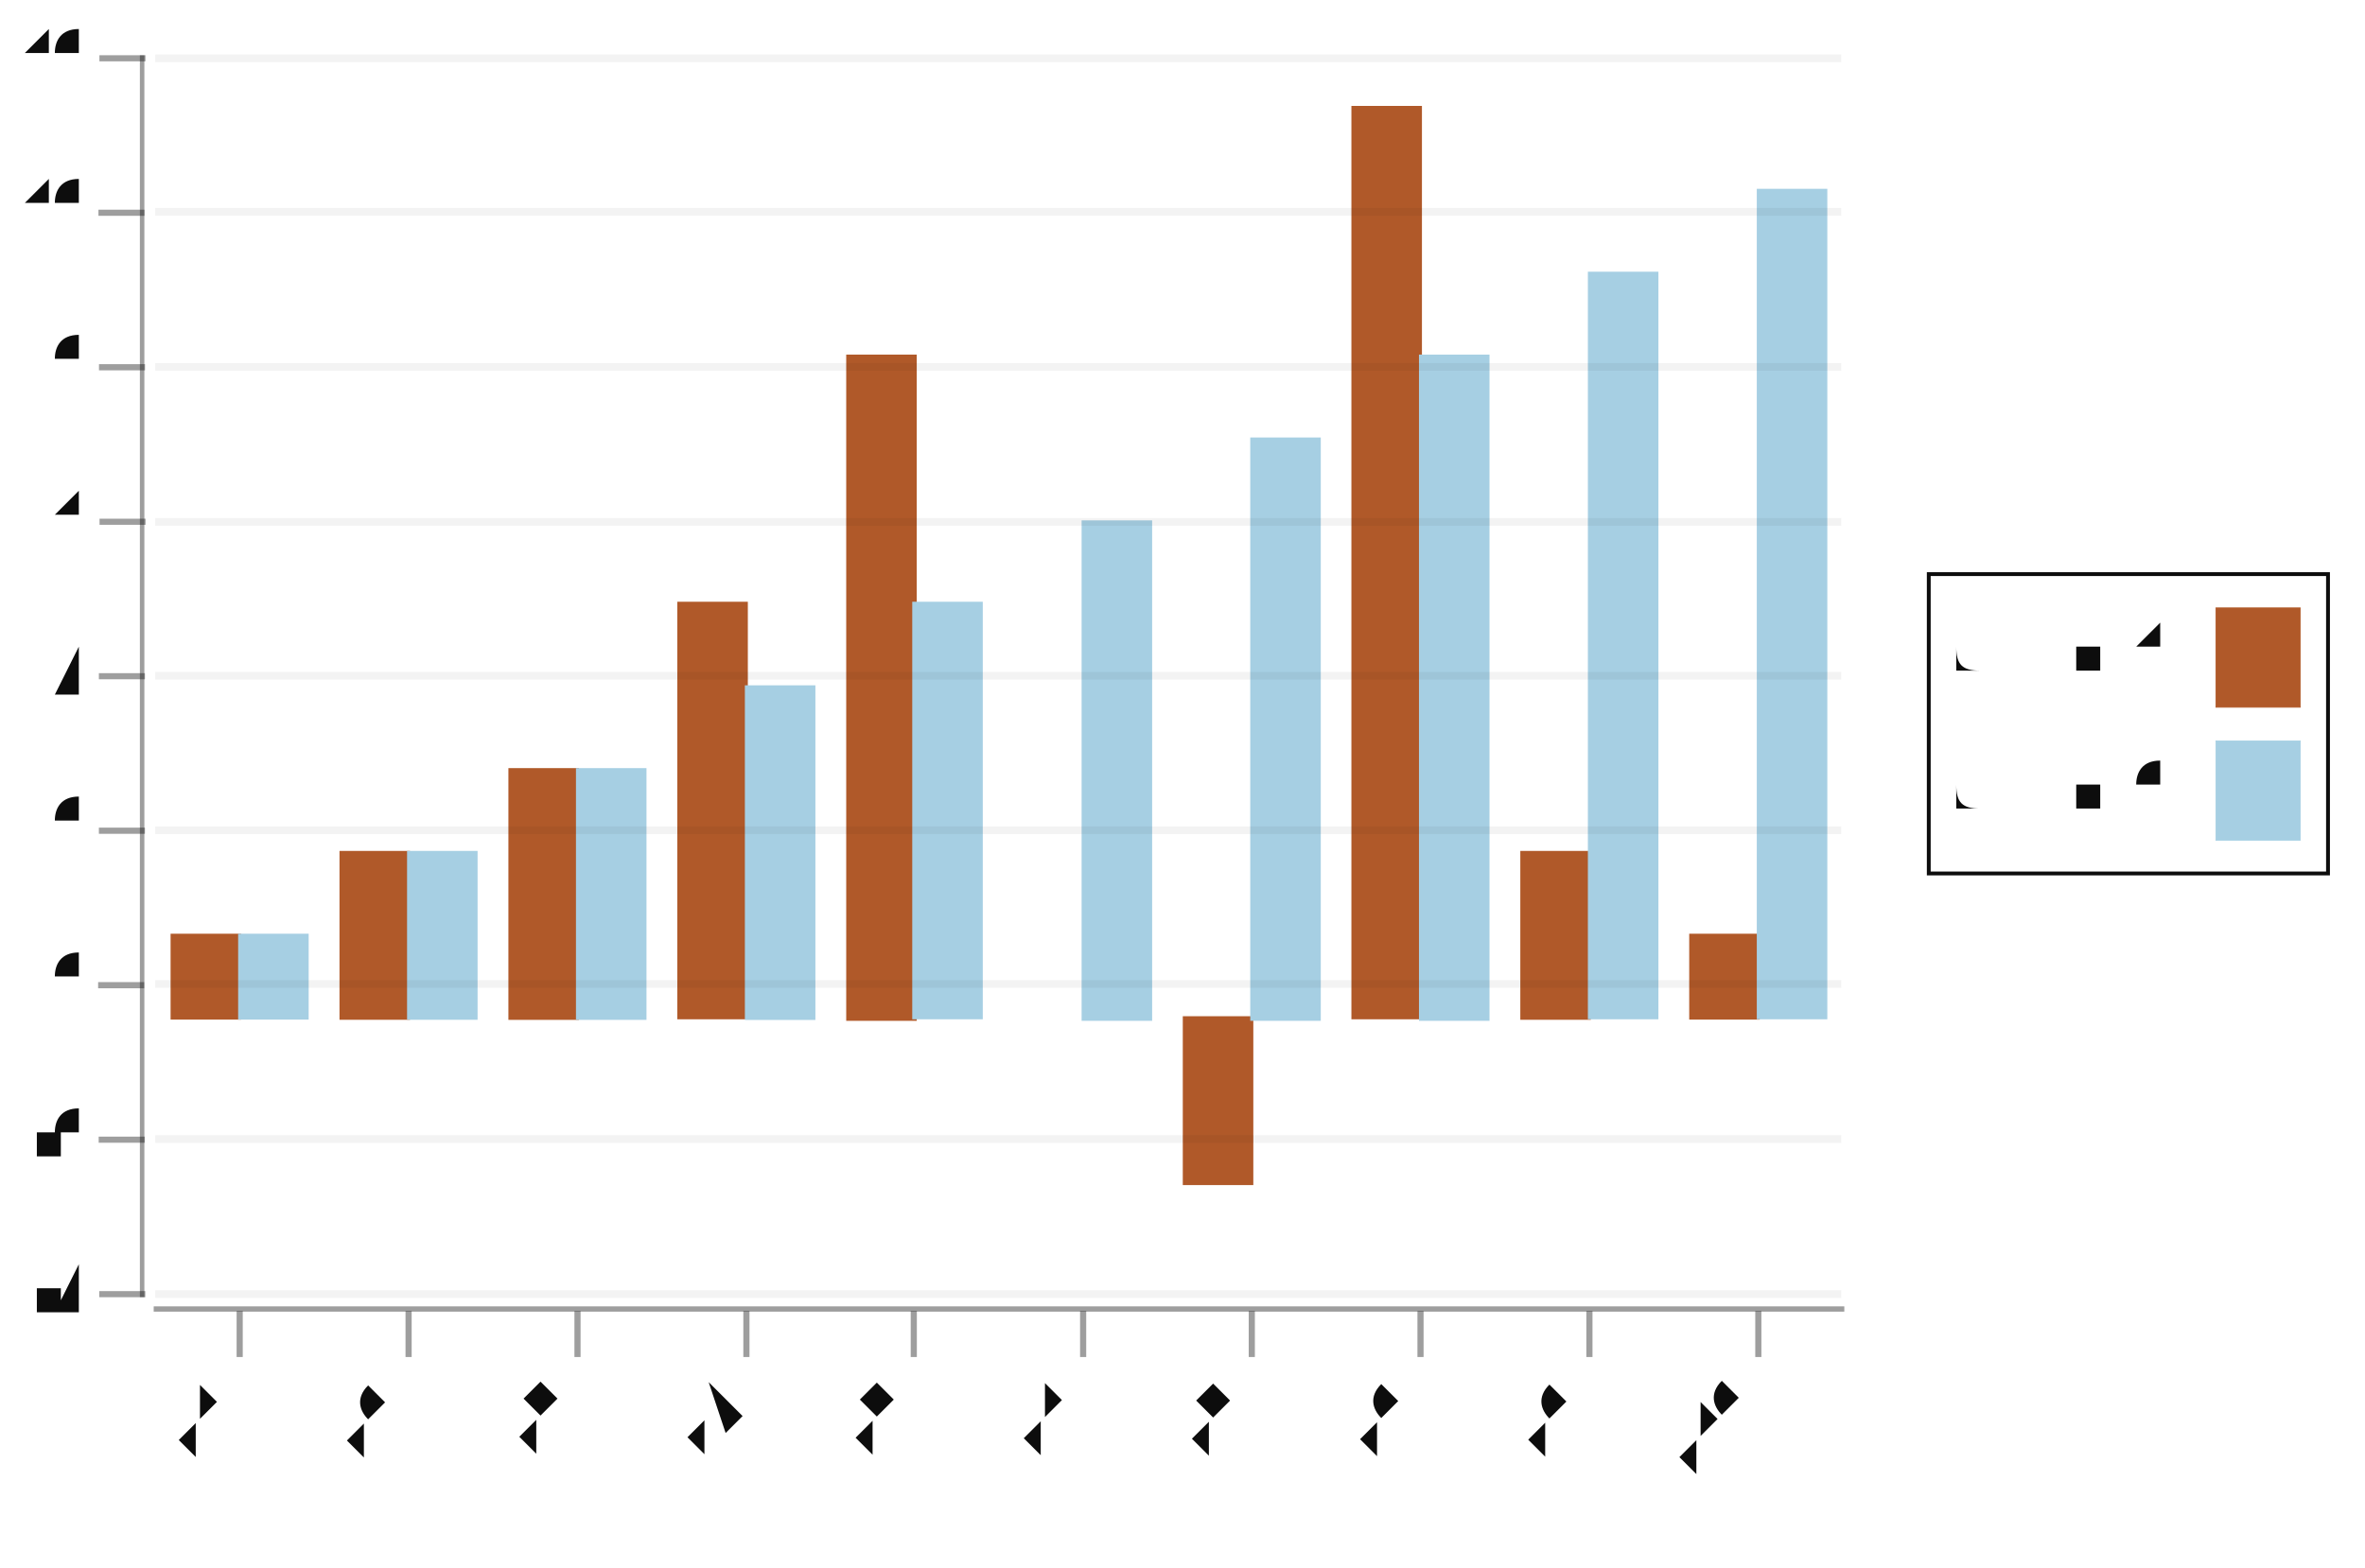
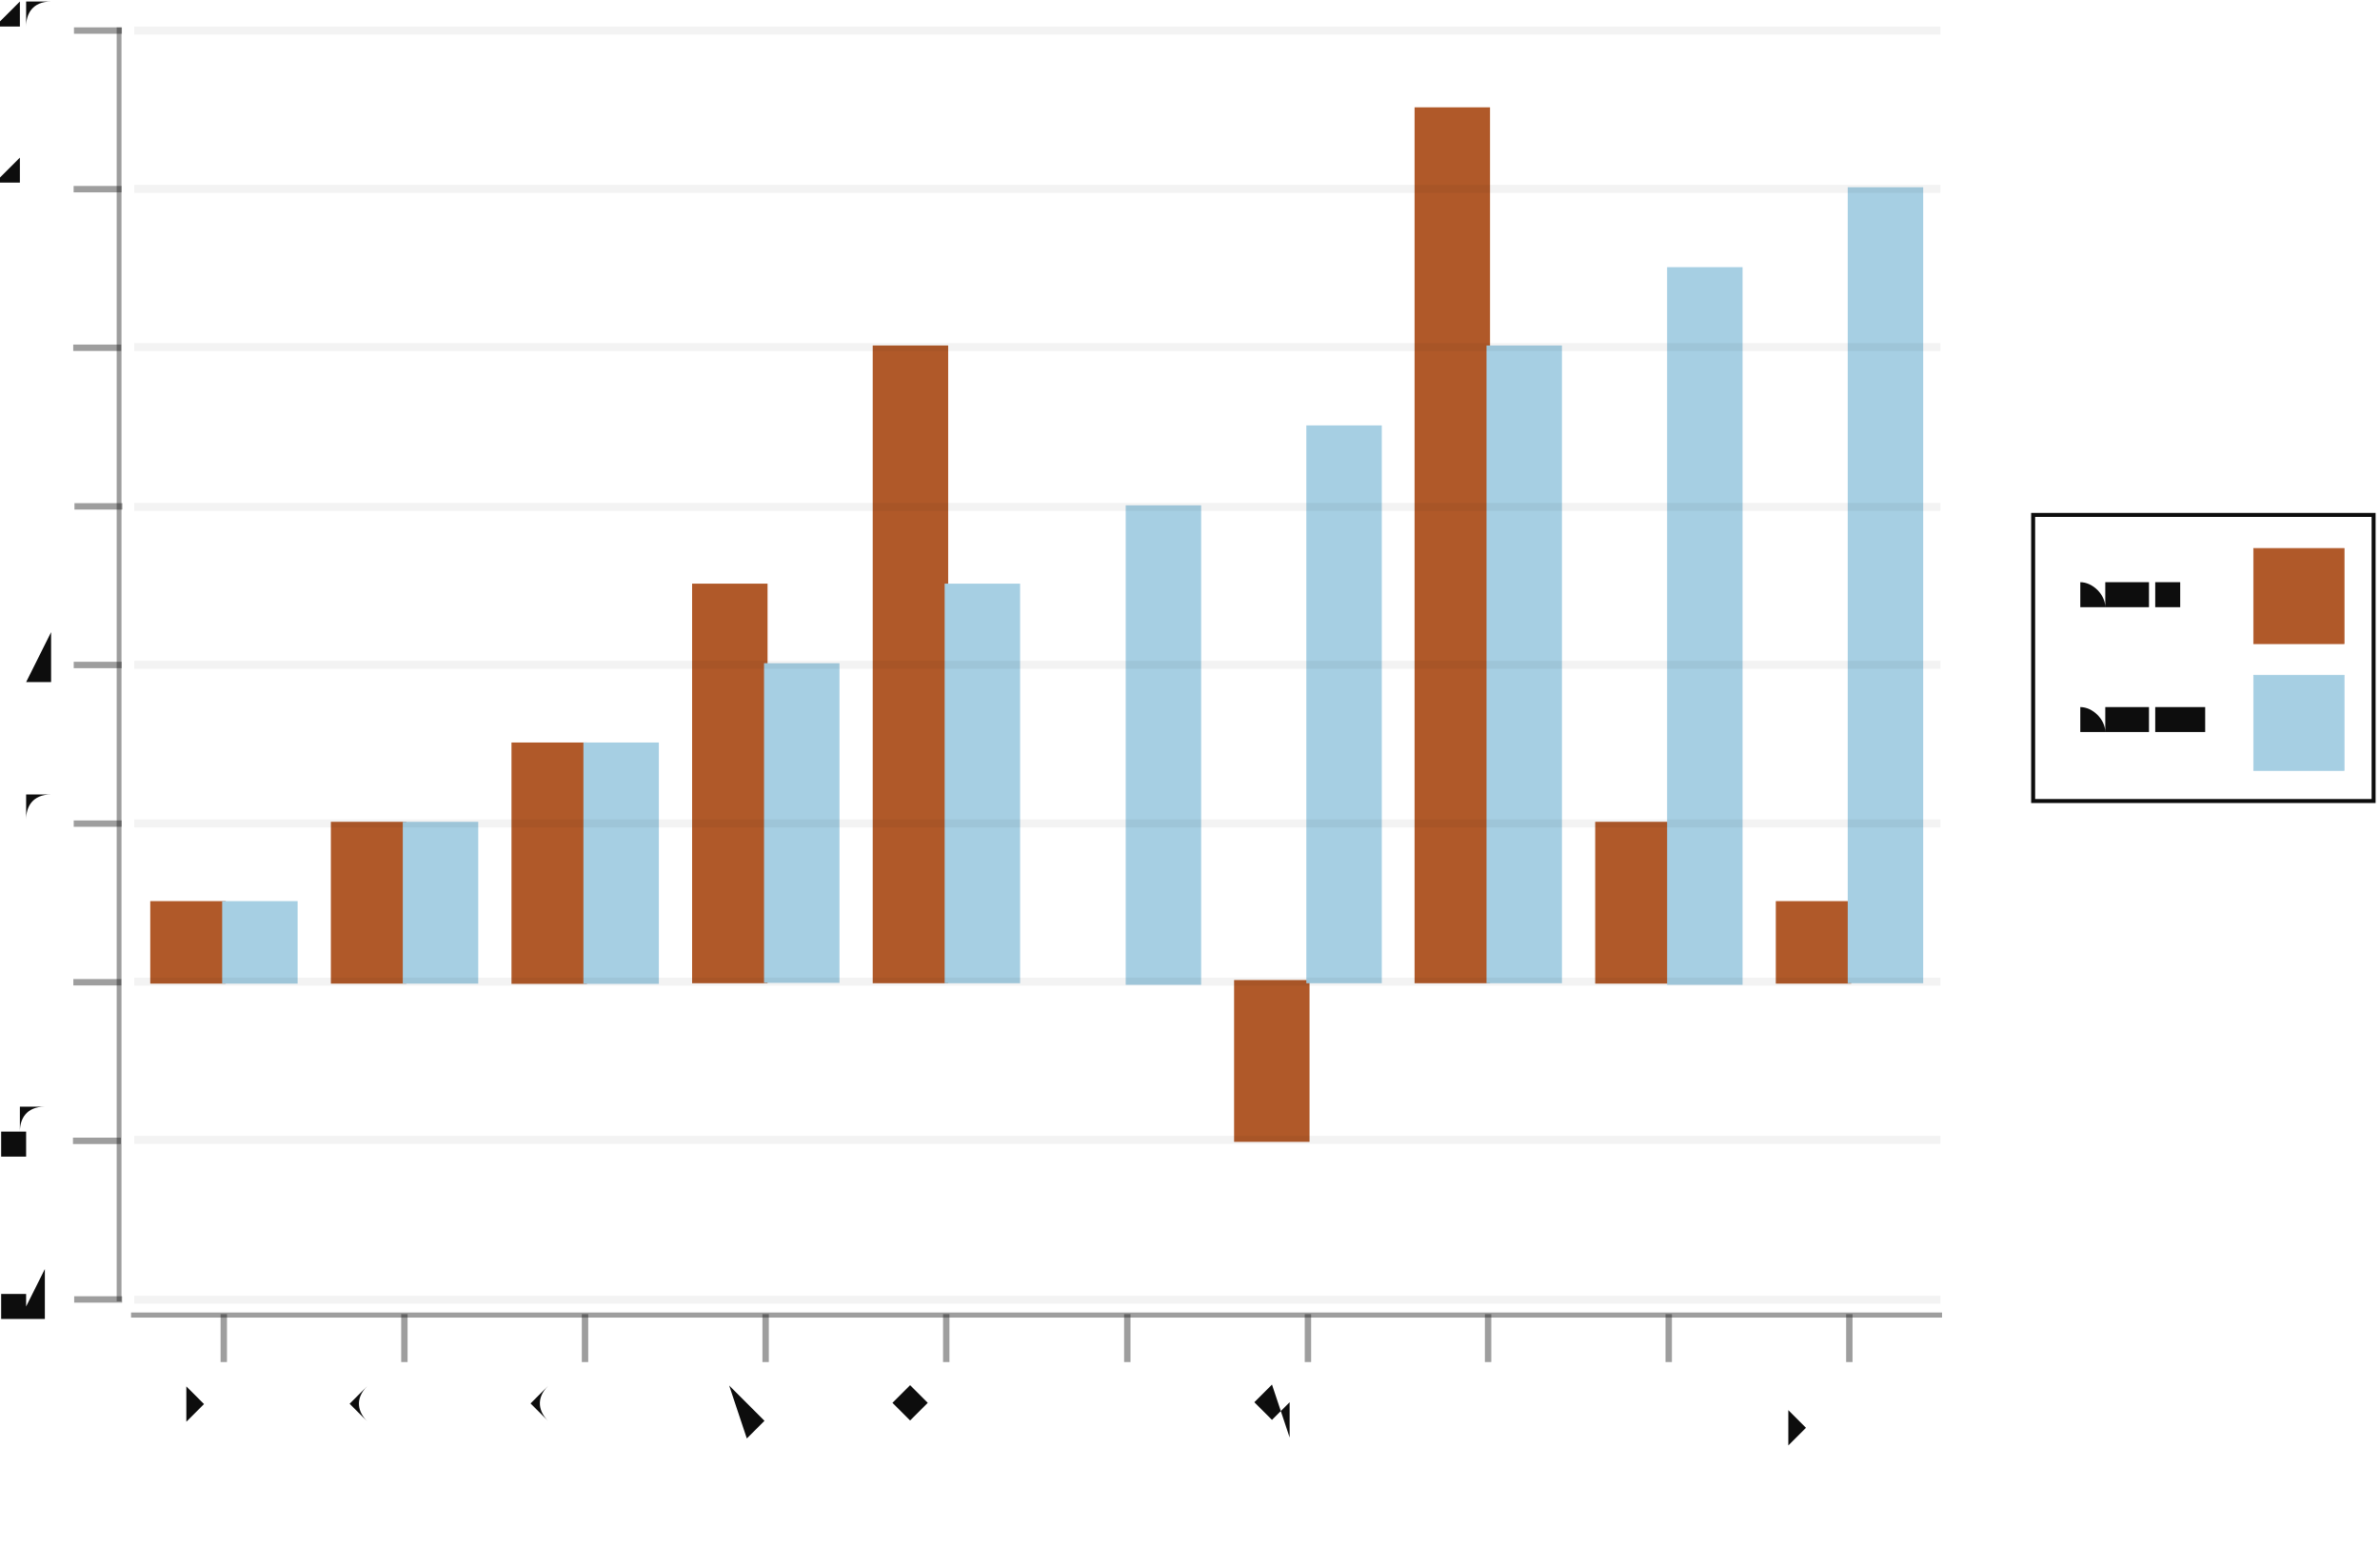
- <svg xmlns="http://www.w3.org/2000/svg" width="452.551" viewBox="-0.77 -0.515 1.54 1.021" height="300.0">
+ <svg xmlns="http://www.w3.org/2000/svg" width="461.806" viewBox="-0.739 -0.493 1.489 0.967" height="300.0">
  <style>svg {
  color-scheme: light dark;
}
{
  .canvas g, .title g, .axisbar g, .ticktext g, .tickglyph g, .ticklines g, .legendContent g text {
    fill: #0d0d0d;
  }
  .ticklines g, .tickglyph g, .legendBorder g {
    stroke: #0d0d0d;
  }
}
@media (prefers-color-scheme:dark) {
  .canvas g, .title g, .axisbar g, .ticktext g, .tickglyph g, .ticklines g, .legendContent g text {
    fill: #f0f0f0;
  }
  .ticklines g, .tickglyph g, .legendBorder g {
    stroke: #f0f0f0;
  }
}</style>
  <g class="chart">
    <g class="barchart">
      <g stroke-opacity="1.0" fill="#b05929" stroke="#b05929" stroke-width="2.0e-3" fill-opacity="1.0">
-         <rect width="4.3929225137278705e-2" x="-0.658" y="9.426097753088081e-2" height="5.394134208943441e-2" />
-         <rect width="4.3929225137278705e-2" x="-0.548" y="4.03196354414464e-2" height="0.108" />
-         <rect width="4.3929225137278816e-2" x="-0.438" y="-1.3621706647988008e-2" height="0.162" />
-         <rect width="4.3929225137278816e-2" x="-0.328" y="-0.122" height="0.27" />
-         <rect width="4.3929225137278705e-2" x="-0.218" y="-0.283" height="0.432" />
-         <rect width="4.3929225137278705e-2" x="-0.109" y="0.148" height="0.0" />
-         <rect width="4.392922513727893e-2" x="1.1897498474677803e-3" y="0.148" height="0.108" />
-         <rect width="4.392922513727893e-2" x="0.111" y="-0.445" height="0.593" />
-         <rect width="4.3929225137278705e-2" x="0.221" y="4.03196354414464e-2" height="0.108" />
-         <rect width="4.3929225137278705e-2" x="0.331" y="9.426097753088081e-2" height="5.394134208943441e-2" />
+         <rect width="4.520388349514559e-2" x="-0.644" y="7.162298599341055e-2" height="4.961684064479793e-2" />
+         <rect width="4.520388349514559e-2" x="-0.531" y="2.200614534861267e-2" height="9.923368128959581e-2" />
+         <rect width="4.52038834951457e-2" x="-0.418" y="-2.761069529618526e-2" height="0.149" />
+         <rect width="4.520388349514559e-2" x="-0.305" y="-0.127" height="0.248" />
+         <rect width="4.520388349514559e-2" x="-0.192" y="-0.276" height="0.397" />
+         <rect width="4.520388349514559e-2" x="-7.892621359223306e-2" y="0.121" height="0.0" />
+         <rect width="4.520388349514559e-2" x="3.4083495145631026e-2" y="0.121" height="9.923368128959584e-2" />
+         <rect width="4.520388349514548e-2" x="0.147" y="-0.425" height="0.546" />
+         <rect width="4.5203883495145813e-2" x="0.26" y="2.200614534861267e-2" height="9.923368128959581e-2" />
+         <rect width="4.520388349514559e-2" x="0.373" y="7.162298599341055e-2" height="4.961684064479793e-2" />
      </g>
      <g stroke-opacity="1.0" fill="#a6cfe3" stroke="#a6cfe3" stroke-width="2.0e-3" fill-opacity="1.0">
-         <rect width="4.392922513727893e-2" x="-0.614" y="9.426097753088081e-2" height="5.394134208943441e-2" />
-         <rect width="4.3929225137278816e-2" x="-0.504" y="4.03196354414464e-2" height="0.108" />
-         <rect width="4.392922513727887e-2" x="-0.394" y="-1.3621706647988008e-2" height="0.162" />
-         <rect width="4.3929225137278816e-2" x="-0.284" y="-6.756304873742236e-2" height="0.216" />
-         <rect width="4.392922513727893e-2" x="-0.175" y="-0.122" height="0.27" />
-         <rect width="4.3929225137278816e-2" x="-6.470408785845039e-2" y="-0.175" height="0.324" />
-         <rect width="4.3929225137278816e-2" x="4.511897498474671e-2" y="-0.229" height="0.378" />
-         <rect width="4.3929225137278816e-2" x="0.155" y="-0.283" height="0.432" />
-         <rect width="4.392922513727893e-2" x="0.265" y="-0.337" height="0.485" />
-         <rect width="4.3929225137278705e-2" x="0.375" y="-0.391" height="0.539" />
+         <rect width="4.520388349514559e-2" x="-0.599" y="7.162298599341055e-2" height="4.961684064479793e-2" />
+         <rect width="4.520388349514559e-2" x="-0.486" y="2.200614534861267e-2" height="9.923368128959581e-2" />
+         <rect width="4.520388349514559e-2" x="-0.373" y="-2.761069529618526e-2" height="0.149" />
+         <rect width="4.520388349514565e-2" x="-0.26" y="-7.722753594098325e-2" height="0.198" />
+         <rect width="4.52038834951457e-2" x="-0.147" y="-0.127" height="0.248" />
+         <rect width="4.520388349514559e-2" x="-3.372233009708747e-2" y="-0.176" height="0.298" />
+         <rect width="4.520388349514559e-2" x="7.928737864077662e-2" y="-0.226" height="0.347" />
+         <rect width="4.52038834951457e-2" x="0.192" y="-0.276" height="0.397" />
+         <rect width="4.520388349514559e-2" x="0.305" y="-0.325" height="0.447" />
+         <rect width="4.520388349514559e-2" x="0.418" y="-0.375" height="0.496" />
      </g>
-       <g fill="#b05929" stroke="none" stroke-width="0.0" font-size="4.392922513727881e-3" fill-opacity="1.0" text-anchor="middle">
-         <text x="-0.636" y="6.621147964437496e-2">1</text>
-         <text x="-0.526" y="1.2270137554940552e-2">2</text>
-         <text x="-0.416" y="-4.16712045344938e-2">3</text>
-         <text x="-0.306" y="-0.15">5</text>
-         <text x="-0.196" y="-0.311">8</text>
-         <text x="-8.666870042708974e-2" y="0.12">0</text>
-         <text x="2.3154362416107466e-2" y="0.326">-2</text>
-         <text x="0.133" y="-0.473">11</text>
-         <text x="0.243" y="1.2270137554940552e-2">2</text>
-         <text x="0.353" y="6.621147964437496e-2">1</text>
+       <g fill="#b05929" stroke="none" stroke-width="0.0" font-size="4.520388349514562e-3" fill-opacity="1.0" text-anchor="middle">
+         <text x="-0.621" y="4.5822228858115654e-2">1</text>
+         <text x="-0.508" y="-3.7946117866822227e-3">2</text>
+         <text x="-0.395" y="-5.3411452431480155e-2">3</text>
+         <text x="-0.282" y="-0.153">5</text>
+         <text x="-0.169" y="-0.301">8</text>
+         <text x="-5.632427184466027e-2" y="9.543906950291359e-2">0</text>
+         <text x="5.668543689320393e-2" y="0.285">-2</text>
+         <text x="0.17" y="-0.45">11</text>
+         <text x="0.283" y="-3.7946117866822227e-3">2</text>
+         <text x="0.396" y="4.5822228858115654e-2">1</text>
      </g>
-       <g fill="#a6cfe3" stroke="none" stroke-width="0.0" font-size="4.392922513727881e-3" fill-opacity="1.0" text-anchor="middle">
-         <text x="-0.592" y="6.621147964437496e-2">1</text>
-         <text x="-0.482" y="1.2270137554940552e-2">2</text>
-         <text x="-0.372" y="-4.16712045344938e-2">3</text>
-         <text x="-0.262" y="-9.561254662392826e-2">4</text>
-         <text x="-0.153" y="-0.15">5</text>
-         <text x="-4.2739475289811035e-2" y="-0.203">6</text>
-         <text x="6.708358755338595e-2" y="-0.257">7</text>
-         <text x="0.177" y="-0.311">8</text>
-         <text x="0.287" y="-0.365">9</text>
-         <text x="0.397" y="-0.419">10</text>
+       <g fill="#a6cfe3" stroke="none" stroke-width="0.0" font-size="4.520388349514562e-3" fill-opacity="1.0" text-anchor="middle">
+         <text x="-0.576" y="4.5822228858115654e-2">1</text>
+         <text x="-0.463" y="-3.7946117866822227e-3">2</text>
+         <text x="-0.35" y="-5.3411452431480155e-2">3</text>
+         <text x="-0.237" y="-0.103">4</text>
+         <text x="-0.124" y="-0.153">5</text>
+         <text x="-1.1120388349514676e-2" y="-0.202">6</text>
+         <text x="0.102" y="-0.252">7</text>
+         <text x="0.215" y="-0.301">8</text>
+         <text x="0.328" y="-0.351">9</text>
+         <text x="0.441" y="-0.401">10</text>
      </g>
    </g>
  </g>
  <g class="hud">
-     <g>
-       <g class="axis">
-         <g class="ticks">
-           <g class="tickglyph">
-             <g stroke-opacity="0.4" fill="#0d0d0d" stroke="#0d0d0d" stroke-width="4.0e-3" fill-opacity="0.4">
-               <g transform="rotate(-90.0, -0.6906955, 0.3277623)">
-                 <polyline points="-0.691,0.343 -0.691,0.313" />
-               </g>
-               <g transform="rotate(-90.0, -0.6906955, 0.2271239)">
-                 <polyline points="-0.691,0.242 -0.691,0.212" />
-               </g>
-               <g transform="rotate(-90.0, -0.6906955, 0.1264855)">
-                 <polyline points="-0.691,0.141 -0.691,0.111" />
-               </g>
-               <g transform="rotate(-90.0, -0.6906955, 2.5847173358851172e-2)">
-                 <polyline points="-0.691,4.084717335885117e-2 -0.691,1.0847173358851173e-2" />
-               </g>
-               <g transform="rotate(-90.0, -0.6906955, -7.479118857740663e-2)">
-                 <polyline points="-0.691,-5.979118857740663e-2 -0.691,-8.979118857740663e-2" />
-               </g>
-               <g transform="rotate(-90.0, -0.6906955, -0.1754296)">
-                 <polyline points="-0.691,-0.16 -0.691,-0.19" />
-               </g>
-               <g transform="rotate(-90.0, -0.6906955, -0.2760679)">
-                 <polyline points="-0.691,-0.261 -0.691,-0.291" />
-               </g>
-               <g transform="rotate(-90.0, -0.6906955, -0.3767063)">
-                 <polyline points="-0.691,-0.362 -0.691,-0.392" />
-               </g>
-               <g transform="rotate(-90.0, -0.6906955, -0.4773446)">
-                 <polyline points="-0.691,-0.462 -0.691,-0.492" />
-               </g>
+     <g class="axis">
+       <g class="ticks">
+         <g class="tickglyph">
+           <g stroke-opacity="0.4" fill="#0d0d0d" stroke="#0d0d0d" stroke-width="4.0e-3" fill-opacity="0.4">
+             <g transform="rotate(-90.0, -0.6778777, 0.3197072)">
+               <polyline points="-0.678,0.335 -0.678,0.305" />
            </g>
-           </g>
-           <g class="ticktext">
-             <g fill="#0d0d0d" stroke="none" stroke-width="0.0" font-size="3.6607687614399025e-2" fill-opacity="1.0" text-anchor="end">
-               <text x="-0.717" y="0.34">-4</text>
-               <text x="-0.717" y="0.239">-2</text>
-               <text x="-0.717" y="0.138">0</text>
-               <text x="-0.717" y="3.771426861852678e-2">2</text>
-               <text x="-0.717" y="-6.292409331773097e-2">4</text>
-               <text x="-0.717" y="-0.164">6</text>
-               <text x="-0.717" y="-0.264">8</text>
-               <text x="-0.717" y="-0.365">10</text>
-               <text x="-0.717" y="-0.465">12</text>
+             <g transform="rotate(-90.0, -0.6778777, 0.2204735)">
+               <polyline points="-0.678,0.235 -0.678,0.205" />
            </g>
-           </g>
-           <g class="ticklines">
-             <g stroke-opacity="5.0e-2" fill="none" stroke="#0d0d0d" stroke-width="5.0e-3">
-               <polyline points="-0.669,0.328 0.429,0.328" />
-               <polyline points="-0.669,0.227 0.429,0.227" />
-               <polyline points="-0.669,0.126 0.429,0.126" />
-               <polyline points="-0.669,2.5847173358851172e-2 0.429,2.5847173358851172e-2" />
-               <polyline points="-0.669,-7.479118857740663e-2 0.429,-7.479118857740663e-2" />
-               <polyline points="-0.669,-0.175 0.429,-0.175" />
-               <polyline points="-0.669,-0.276 0.429,-0.276" />
-               <polyline points="-0.669,-0.377 0.429,-0.377" />
-               <polyline points="-0.669,-0.477 0.429,-0.477" />
+             <g transform="rotate(-90.0, -0.6778777, 0.1212398)">
+               <polyline points="-0.678,0.136 -0.678,0.106" />
+             </g>
+             <g transform="rotate(-90.0, -0.6778777, 2.200614534861267e-2)">
+               <polyline points="-0.678,3.700614534861267e-2 -0.678,7.006145348612672e-3" />
+             </g>
+             <g transform="rotate(-90.0, -0.6778777, -7.722753594098325e-2)">
+               <polyline points="-0.678,-6.222753594098325e-2 -0.678,-9.222753594098325e-2" />
+             </g>
+             <g transform="rotate(-90.0, -0.6778777, -0.1764612)">
+               <polyline points="-0.678,-0.161 -0.678,-0.191" />
+             </g>
+             <g transform="rotate(-90.0, -0.6778777, -0.2756949)">
+               <polyline points="-0.678,-0.261 -0.678,-0.291" />
+             </g>
+             <g transform="rotate(-90.0, -0.6778777, -0.3749286)">
+               <polyline points="-0.678,-0.36 -0.678,-0.39" />
+             </g>
+             <g transform="rotate(-90.0, -0.6778777, -0.4741623)">
+               <polyline points="-0.678,-0.459 -0.678,-0.489" />
            </g>
          </g>
        </g>
-         <g class="axisbar">
-           <g stroke-opacity="0.0" fill="#0d0d0d" stroke="#000000" stroke-width="0.0" fill-opacity="0.4">
-             <rect width="2.9286150091518692e-3" x="-0.679" y="-0.479" height="0.809" />
+         <g class="ticktext">
+           <g fill="#0d0d0d" stroke="none" stroke-width="0.0" font-size="3.766990291262136e-2" fill-opacity="1.0" text-anchor="end">
+             <text x="-0.705" y="0.331">-4</text>
+             <text x="-0.705" y="0.231">-2</text>
+             <text x="-0.705" y="0.132">0</text>
+             <text x="-0.705" y="3.2921850290468235e-2">2</text>
+             <text x="-0.705" y="-6.631183099912769e-2">4</text>
+             <text x="-0.705" y="-0.166">6</text>
+             <text x="-0.705" y="-0.265">8</text>
+             <text x="-0.705" y="-0.364">10</text>
+             <text x="-0.705" y="-0.463">12</text>
+           </g>
+         </g>
+         <g class="ticklines">
+           <g stroke-opacity="5.0e-2" fill="none" stroke="#0d0d0d" stroke-width="5.0e-3">
+             <polyline points="-0.655,0.32 0.475,0.32" />
+             <polyline points="-0.655,0.22 0.475,0.22" />
+             <polyline points="-0.655,0.121 0.475,0.121" />
+             <polyline points="-0.655,2.200614534861267e-2 0.475,2.200614534861267e-2" />
+             <polyline points="-0.655,-7.722753594098325e-2 0.475,-7.722753594098325e-2" />
+             <polyline points="-0.655,-0.176 0.475,-0.176" />
+             <polyline points="-0.655,-0.276 0.475,-0.276" />
+             <polyline points="-0.655,-0.375 0.475,-0.375" />
+             <polyline points="-0.655,-0.474 0.475,-0.474" />
          </g>
        </g>
      </g>
-       <g class="axis">
-         <g class="ticks">
-           <g class="tickglyph">
-             <g stroke-opacity="0.4" fill="#0d0d0d" stroke="#0d0d0d" stroke-width="4.0e-3" fill-opacity="0.4">
-               <polyline points="-0.614,0.369 -0.614,0.339" />
-               <polyline points="-0.504,0.369 -0.504,0.339" />
-               <polyline points="-0.394,0.369 -0.394,0.339" />
-               <polyline points="-0.284,0.369 -0.284,0.339" />
-               <polyline points="-0.175,0.369 -0.175,0.339" />
-               <polyline points="-6.470408785845017e-2,0.369 -6.470408785845017e-2,0.339" />
-               <polyline points="4.511897498474693e-2,0.369 4.511897498474693e-2,0.339" />
-               <polyline points="0.155,0.369 0.155,0.339" />
-               <polyline points="0.265,0.369 0.265,0.339" />
-               <polyline points="0.375,0.369 0.375,0.339" />
-             </g>
-           </g>
-           <g class="ticktext">
-             <g fill="#0d0d0d" stroke="none" stroke-width="0.0" font-size="3.6607687614399025e-2" fill-opacity="1.0" text-anchor="end">
-               <text x="-0.614" y="0.408" transform="rotate(-45.0, -0.6138194, 0.4084585)">row 1</text>
-               <text x="-0.504" y="0.408" transform="rotate(-45.0, -0.5039963, 0.4084585)">row 2</text>
-               <text x="-0.394" y="0.408" transform="rotate(-45.0, -0.3941733, 0.4084585)">row 3</text>
-               <text x="-0.284" y="0.408" transform="rotate(-45.0, -0.2843502, 0.4084585)">row 4</text>
-               <text x="-0.175" y="0.408" transform="rotate(-45.0, -0.1745272, 0.4084585)">row 5</text>
-               <text x="-6.470408785845017e-2" y="0.408" transform="rotate(-45.0, -6.470408785845017e-2, 0.4084585)">row 6</text>
-               <text x="4.511897498474693e-2" y="0.408" transform="rotate(-45.0, 4.511897498474693e-2, 0.4084585)">row 7</text>
-               <text x="0.155" y="0.408" transform="rotate(-45.0, 0.154942, 0.4084585)">row 8</text>
-               <text x="0.265" y="0.408" transform="rotate(-45.0, 0.2647651, 0.4084585)">row 9</text>
-               <text x="0.375" y="0.408" transform="rotate(-45.0, 0.3745882, 0.4084585)">row 10</text>
-             </g>
+       <g class="axisbar">
+         <g stroke-opacity="0.0" fill="#0d0d0d" stroke="#000000" stroke-width="0.0" fill-opacity="0.4">
+           <rect width="3.0135922330096765e-3" x="-0.666" y="-0.476" height="0.797" />
+         </g>
+       </g>
+     </g>
+     <g class="axis">
+       <g class="ticks">
+         <g class="tickglyph">
+           <g stroke-opacity="0.4" fill="#0d0d0d" stroke="#0d0d0d" stroke-width="4.0e-3" fill-opacity="0.4">
+             <polyline points="-0.599,0.359 -0.599,0.329" />
+             <polyline points="-0.486,0.359 -0.486,0.329" />
+             <polyline points="-0.373,0.359 -0.373,0.329" />
+             <polyline points="-0.26,0.359 -0.26,0.329" />
+             <polyline points="-0.147,0.359 -0.147,0.329" />
+             <polyline points="-3.372233009708725e-2,0.359 -3.372233009708725e-2,0.329" />
+             <polyline points="7.928737864077673e-2,0.359 7.928737864077673e-2,0.329" />
+             <polyline points="0.192,0.359 0.192,0.329" />
+             <polyline points="0.305,0.359 0.305,0.329" />
+             <polyline points="0.418,0.359 0.418,0.329" />
          </g>
        </g>
-         <g class="axisbar">
-           <g stroke-opacity="0.0" fill="#0d0d0d" stroke="#000000" stroke-width="0.0" fill-opacity="0.4">
-             <rect width="1.101" x="-0.67" y="0.336" height="3.452245893723782e-3" />
+         <g class="ticktext">
+           <g fill="#0d0d0d" stroke="none" stroke-width="0.0" font-size="3.766990291262136e-2" fill-opacity="1.0" text-anchor="end">
+             <text x="-0.599" y="0.394" transform="rotate(-45.0, -0.5987709, 0.393934)">row 1</text>
+             <text x="-0.486" y="0.394" transform="rotate(-45.0, -0.4857612, 0.393934)">row 2</text>
+             <text x="-0.373" y="0.394" transform="rotate(-45.0, -0.3727515, 0.393934)">row 3</text>
+             <text x="-0.26" y="0.394" transform="rotate(-45.0, -0.2597417, 0.393934)">row 4</text>
+             <text x="-0.147" y="0.394" transform="rotate(-45.0, -0.146732, 0.393934)">row 5</text>
+             <text x="-3.372233009708725e-2" y="0.394" transform="rotate(-45.0, -3.372233009708725e-2, 0.393934)">row 6</text>
+             <text x="7.928737864077673e-2" y="0.394" transform="rotate(-45.0, 7.928737864077673e-2, 0.393934)">row 7</text>
+             <text x="0.192" y="0.394" transform="rotate(-45.0, 0.1922971, 0.393934)">row 8</text>
+             <text x="0.305" y="0.394" transform="rotate(-45.0, 0.3053068, 0.393934)">row 9</text>
+             <text x="0.418" y="0.394" transform="rotate(-45.0, 0.4183165, 0.393934)">row 10</text>
          </g>
        </g>
      </g>
-       <g class="legend">
-         <g class="legendBorder">
-           <g stroke-opacity="1.0" fill="#0d0d0d" stroke="#0d0d0d" stroke-width="2.5e-3" fill-opacity="0.0">
-             <rect width="0.26" x="0.486" y="-0.141" height="0.195" />
-           </g>
+       <g class="axisbar">
+         <g stroke-opacity="0.0" fill="#0d0d0d" stroke="#000000" stroke-width="0.0" fill-opacity="0.4">
+           <rect width="1.133" x="-0.657" y="0.328" height="3.1754778012670903e-3" />
        </g>
-         <g class="legendContent">
-           <g fill="#0d0d0d" stroke="none" stroke-width="0.0" font-size="3.6607687614399025e-2" fill-opacity="1.0" text-anchor="start">
-             <text x="0.505" y="1.0788268417886826e-2">column 2</text>
-           </g>
-           <g stroke-opacity="1.0" fill="#a6cfe3" stroke="#a6cfe3" stroke-width="5.0e-4" fill-opacity="1.0">
-             <rect width="5.4911531421598214e-2" x="0.673" y="-3.236480525366059e-2" height="6.472961050732118e-2" />
-           </g>
-           <g fill="#0d0d0d" stroke="none" stroke-width="0.0" font-size="3.6607687614399025e-2" fill-opacity="1.0" text-anchor="start">
-             <text x="0.505" y="-7.594940966192365e-2">column 1</text>
-           </g>
-           <g stroke-opacity="1.0" fill="#b05929" stroke="#b05929" stroke-width="5.0e-4" fill-opacity="1.0">
-             <rect width="5.4911531421598214e-2" x="0.673" y="-0.119" height="6.472961050732129e-2" />
-           </g>
+       </g>
+     </g>
+     <g class="legend">
+       <g class="legendBorder">
+         <g stroke-opacity="1.0" fill="#0d0d0d" stroke="#0d0d0d" stroke-width="2.5e-3" fill-opacity="0.0">
+           <rect width="0.213" x="0.533" y="-0.171" height="0.179" />
+         </g>
+       </g>
+       <g class="legendContent">
+         <g fill="#0d0d0d" stroke="none" stroke-width="0.0" font-size="2.2601941747572813e-2" fill-opacity="1.0" text-anchor="start">
+           <text x="0.552" y="-3.49539877116154e-2">column 2</text>
+         </g>
+         <g stroke-opacity="1.0" fill="#a6cfe3" stroke="#a6cfe3" stroke-width="5.0e-4" fill-opacity="1.0">
+           <rect width="5.6504854368931934e-2" x="0.671" y="-7.06781129758699e-2" height="5.954020877375754e-2" />
+         </g>
+         <g fill="#0d0d0d" stroke="none" stroke-width="0.0" font-size="2.2601941747572813e-2" fill-opacity="1.0" text-anchor="start">
+           <text x="0.552" y="-0.115">column 1</text>
+         </g>
+         <g stroke-opacity="1.0" fill="#b05929" stroke="#b05929" stroke-width="5.0e-4" fill-opacity="1.0">
+           <rect width="5.6504854368931934e-2" x="0.671" y="-0.15" height="5.954020877375754e-2" />
        </g>
      </g>
    </g>
  </g>
</svg>
